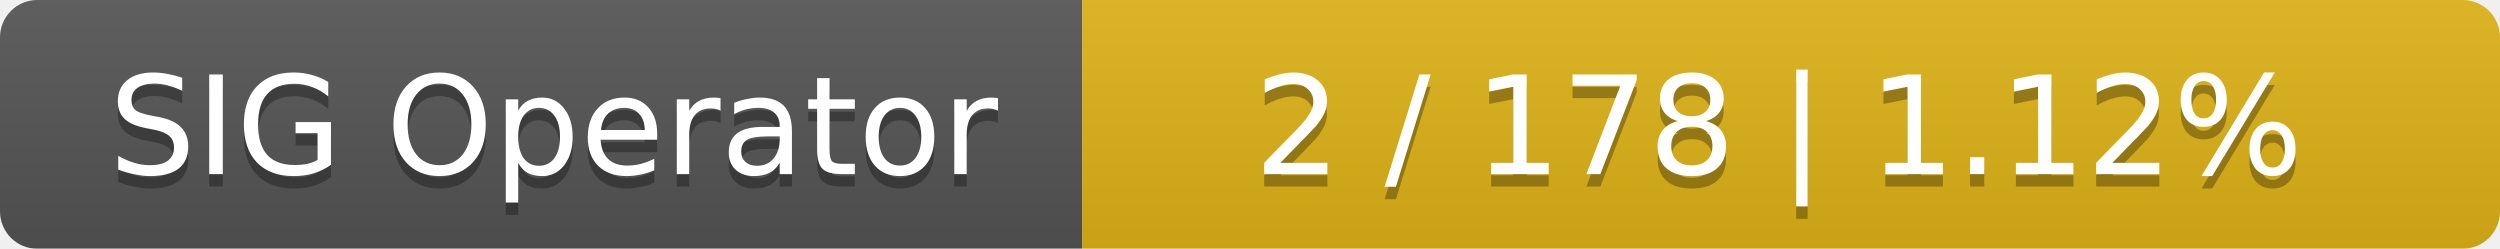
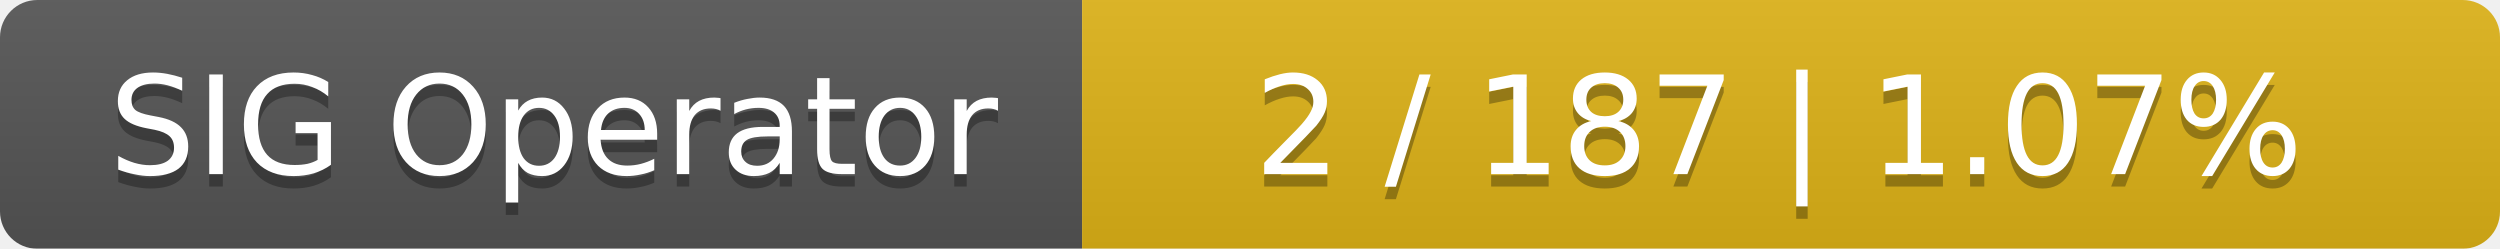
<svg xmlns="http://www.w3.org/2000/svg" width="201" height="20">
  <linearGradient id="smooth" x2="0" y2="100%">
    <stop offset="0" stop-color="#bbb" stop-opacity=".1" />
    <stop offset="1" stop-opacity=".1" />
  </linearGradient>
  <mask id="round">
    <rect width="201" height="20" rx="3" fill="#fff" />
  </mask>
  <g mask="url(#round)">
    <rect width="87" height="20" fill="#555" />
    <rect x="87" width="114" height="20" fill="#dfb317" />
    <rect width="201" height="20" fill="url(#smooth)" />
  </g>
  <g fill="#fff" text-anchor="middle" font-family="DejaVu Sans,Verdana,Geneva,sans-serif" font-size="11">
    <text x="44.5" y="15" fill="#010101" fill-opacity=".3">SIG Operator</text>
    <text x="44.5" y="14">SIG Operator</text>
-     <text x="143" y="15" fill="#010101" fill-opacity=".3">2 / 178    |    1.12%</text>
-     <text x="143" y="14">2 / 178    |    1.12%</text>
+     <text x="143" y="15" fill="#010101" fill-opacity=".3">2 / 187    |    1.07%</text>
+     <text x="143" y="14">2 / 187    |    1.07%</text>
  </g>
</svg>
